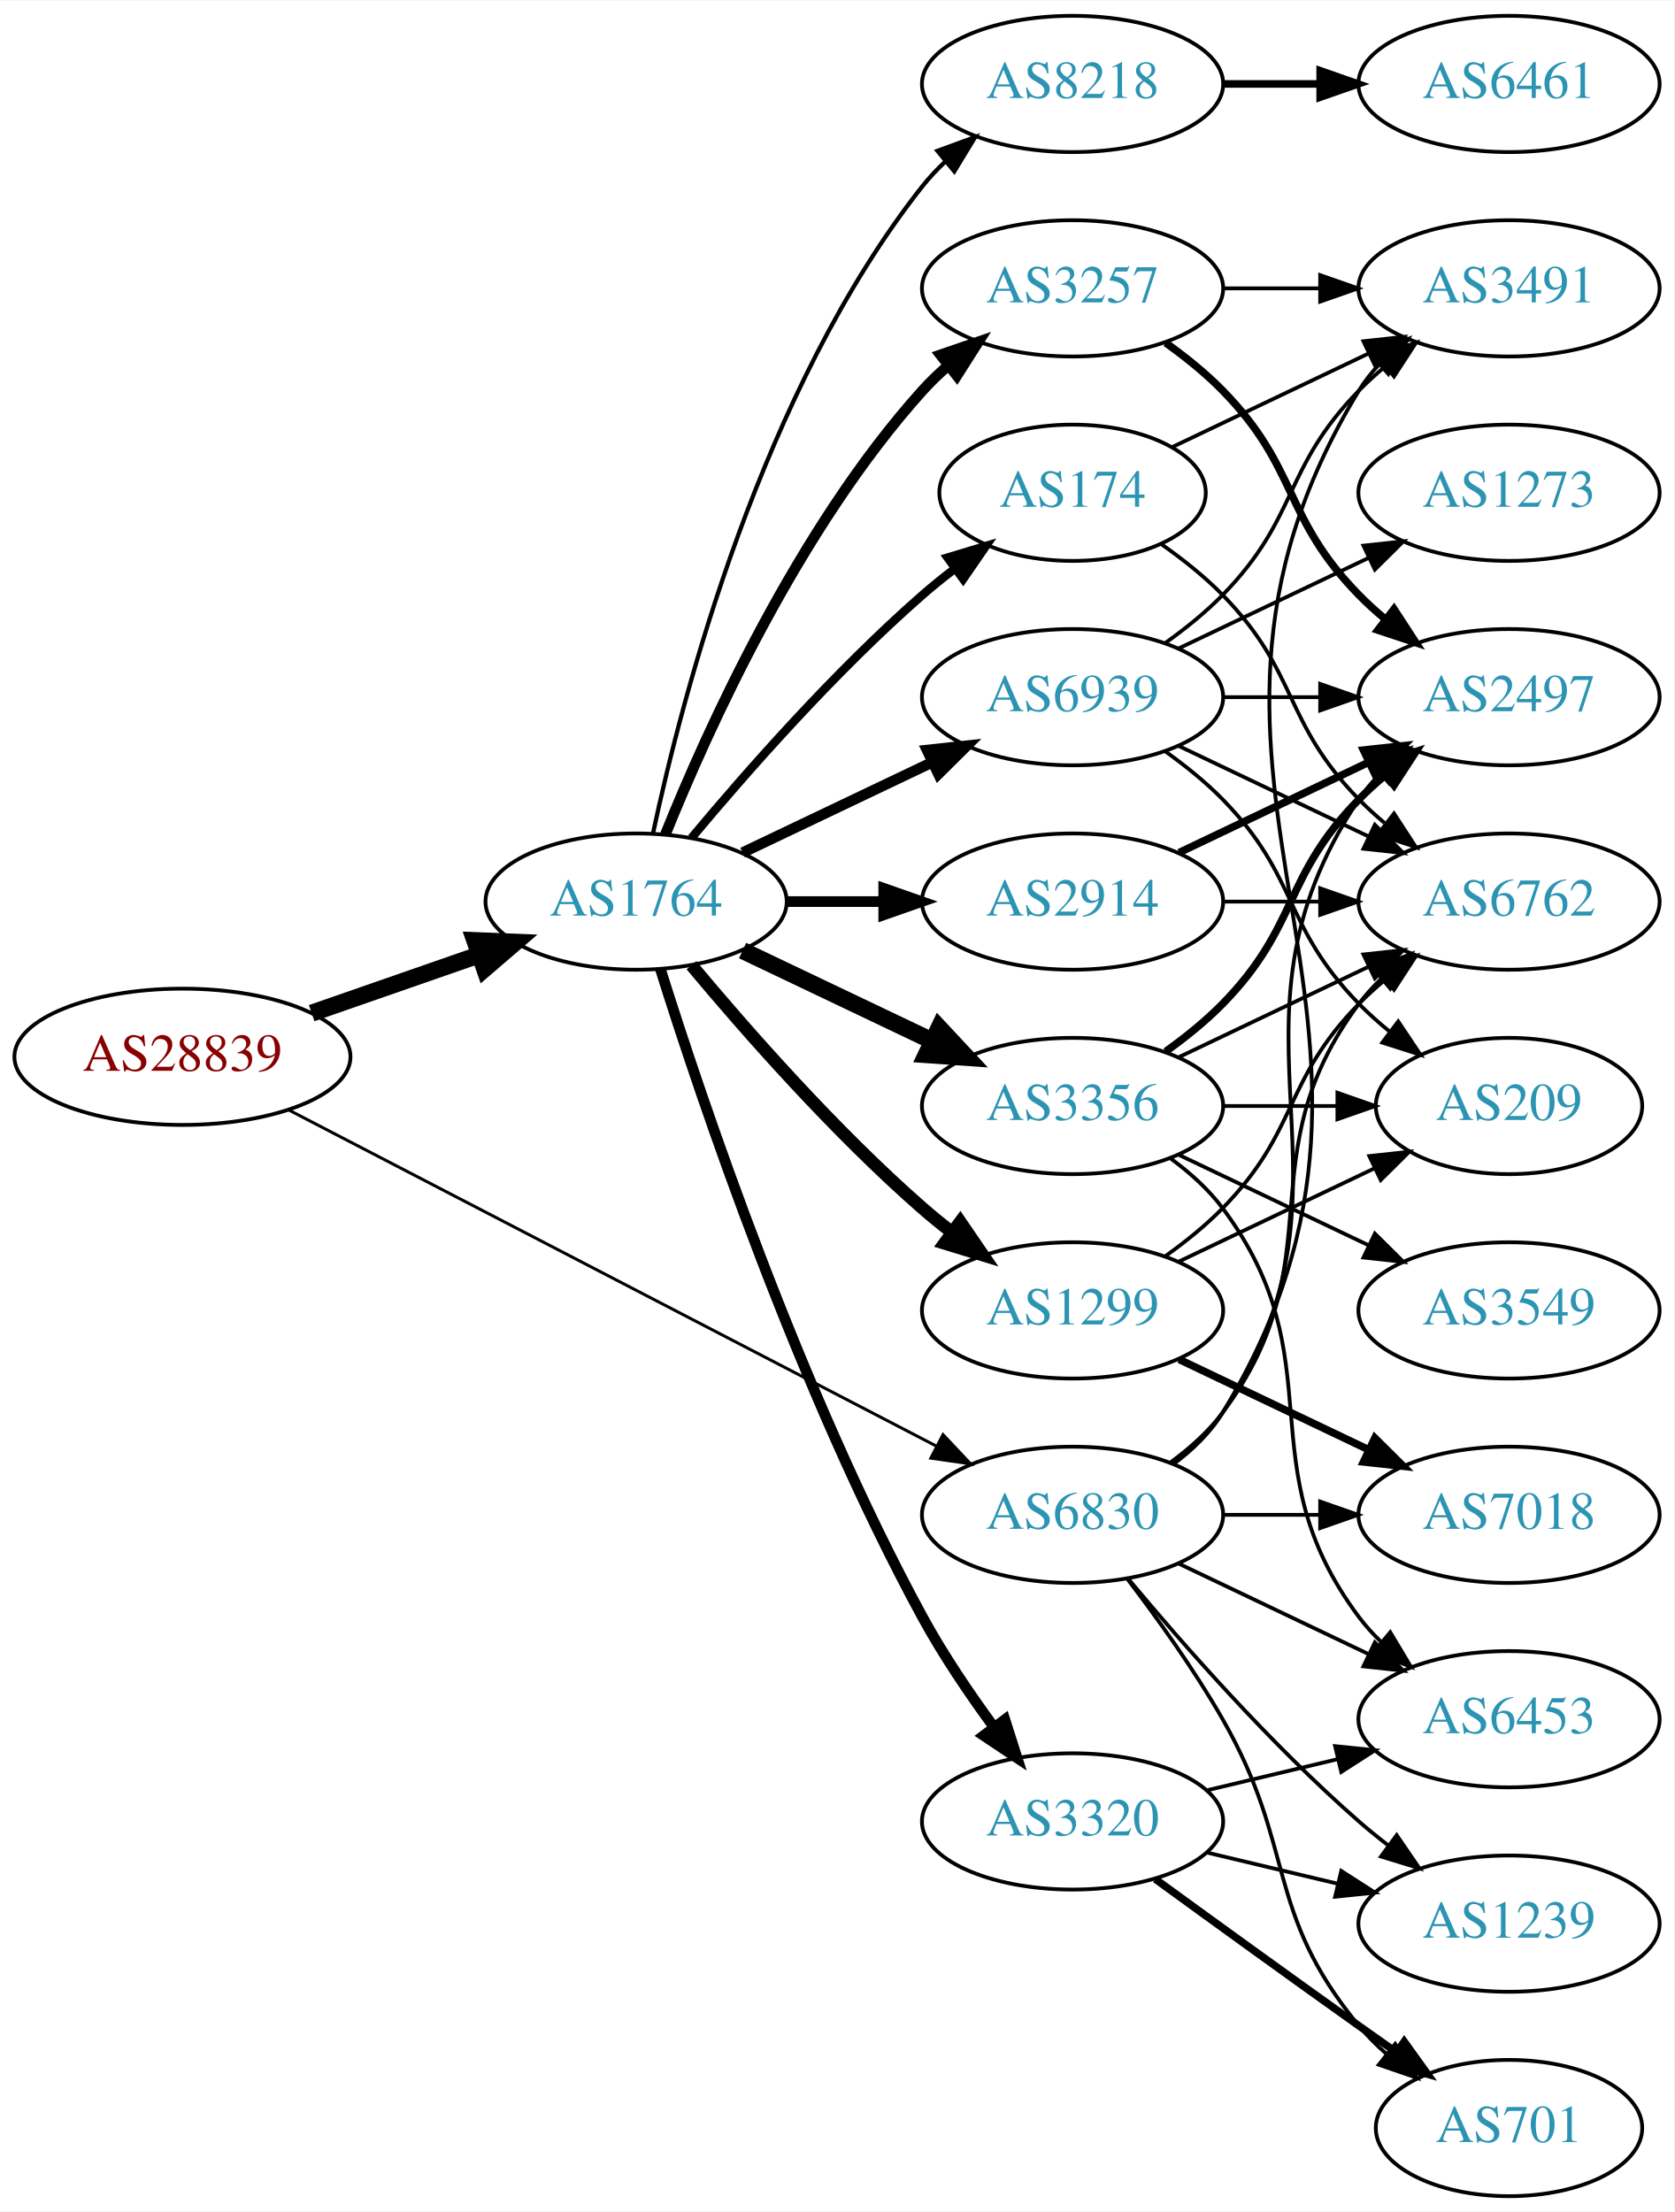
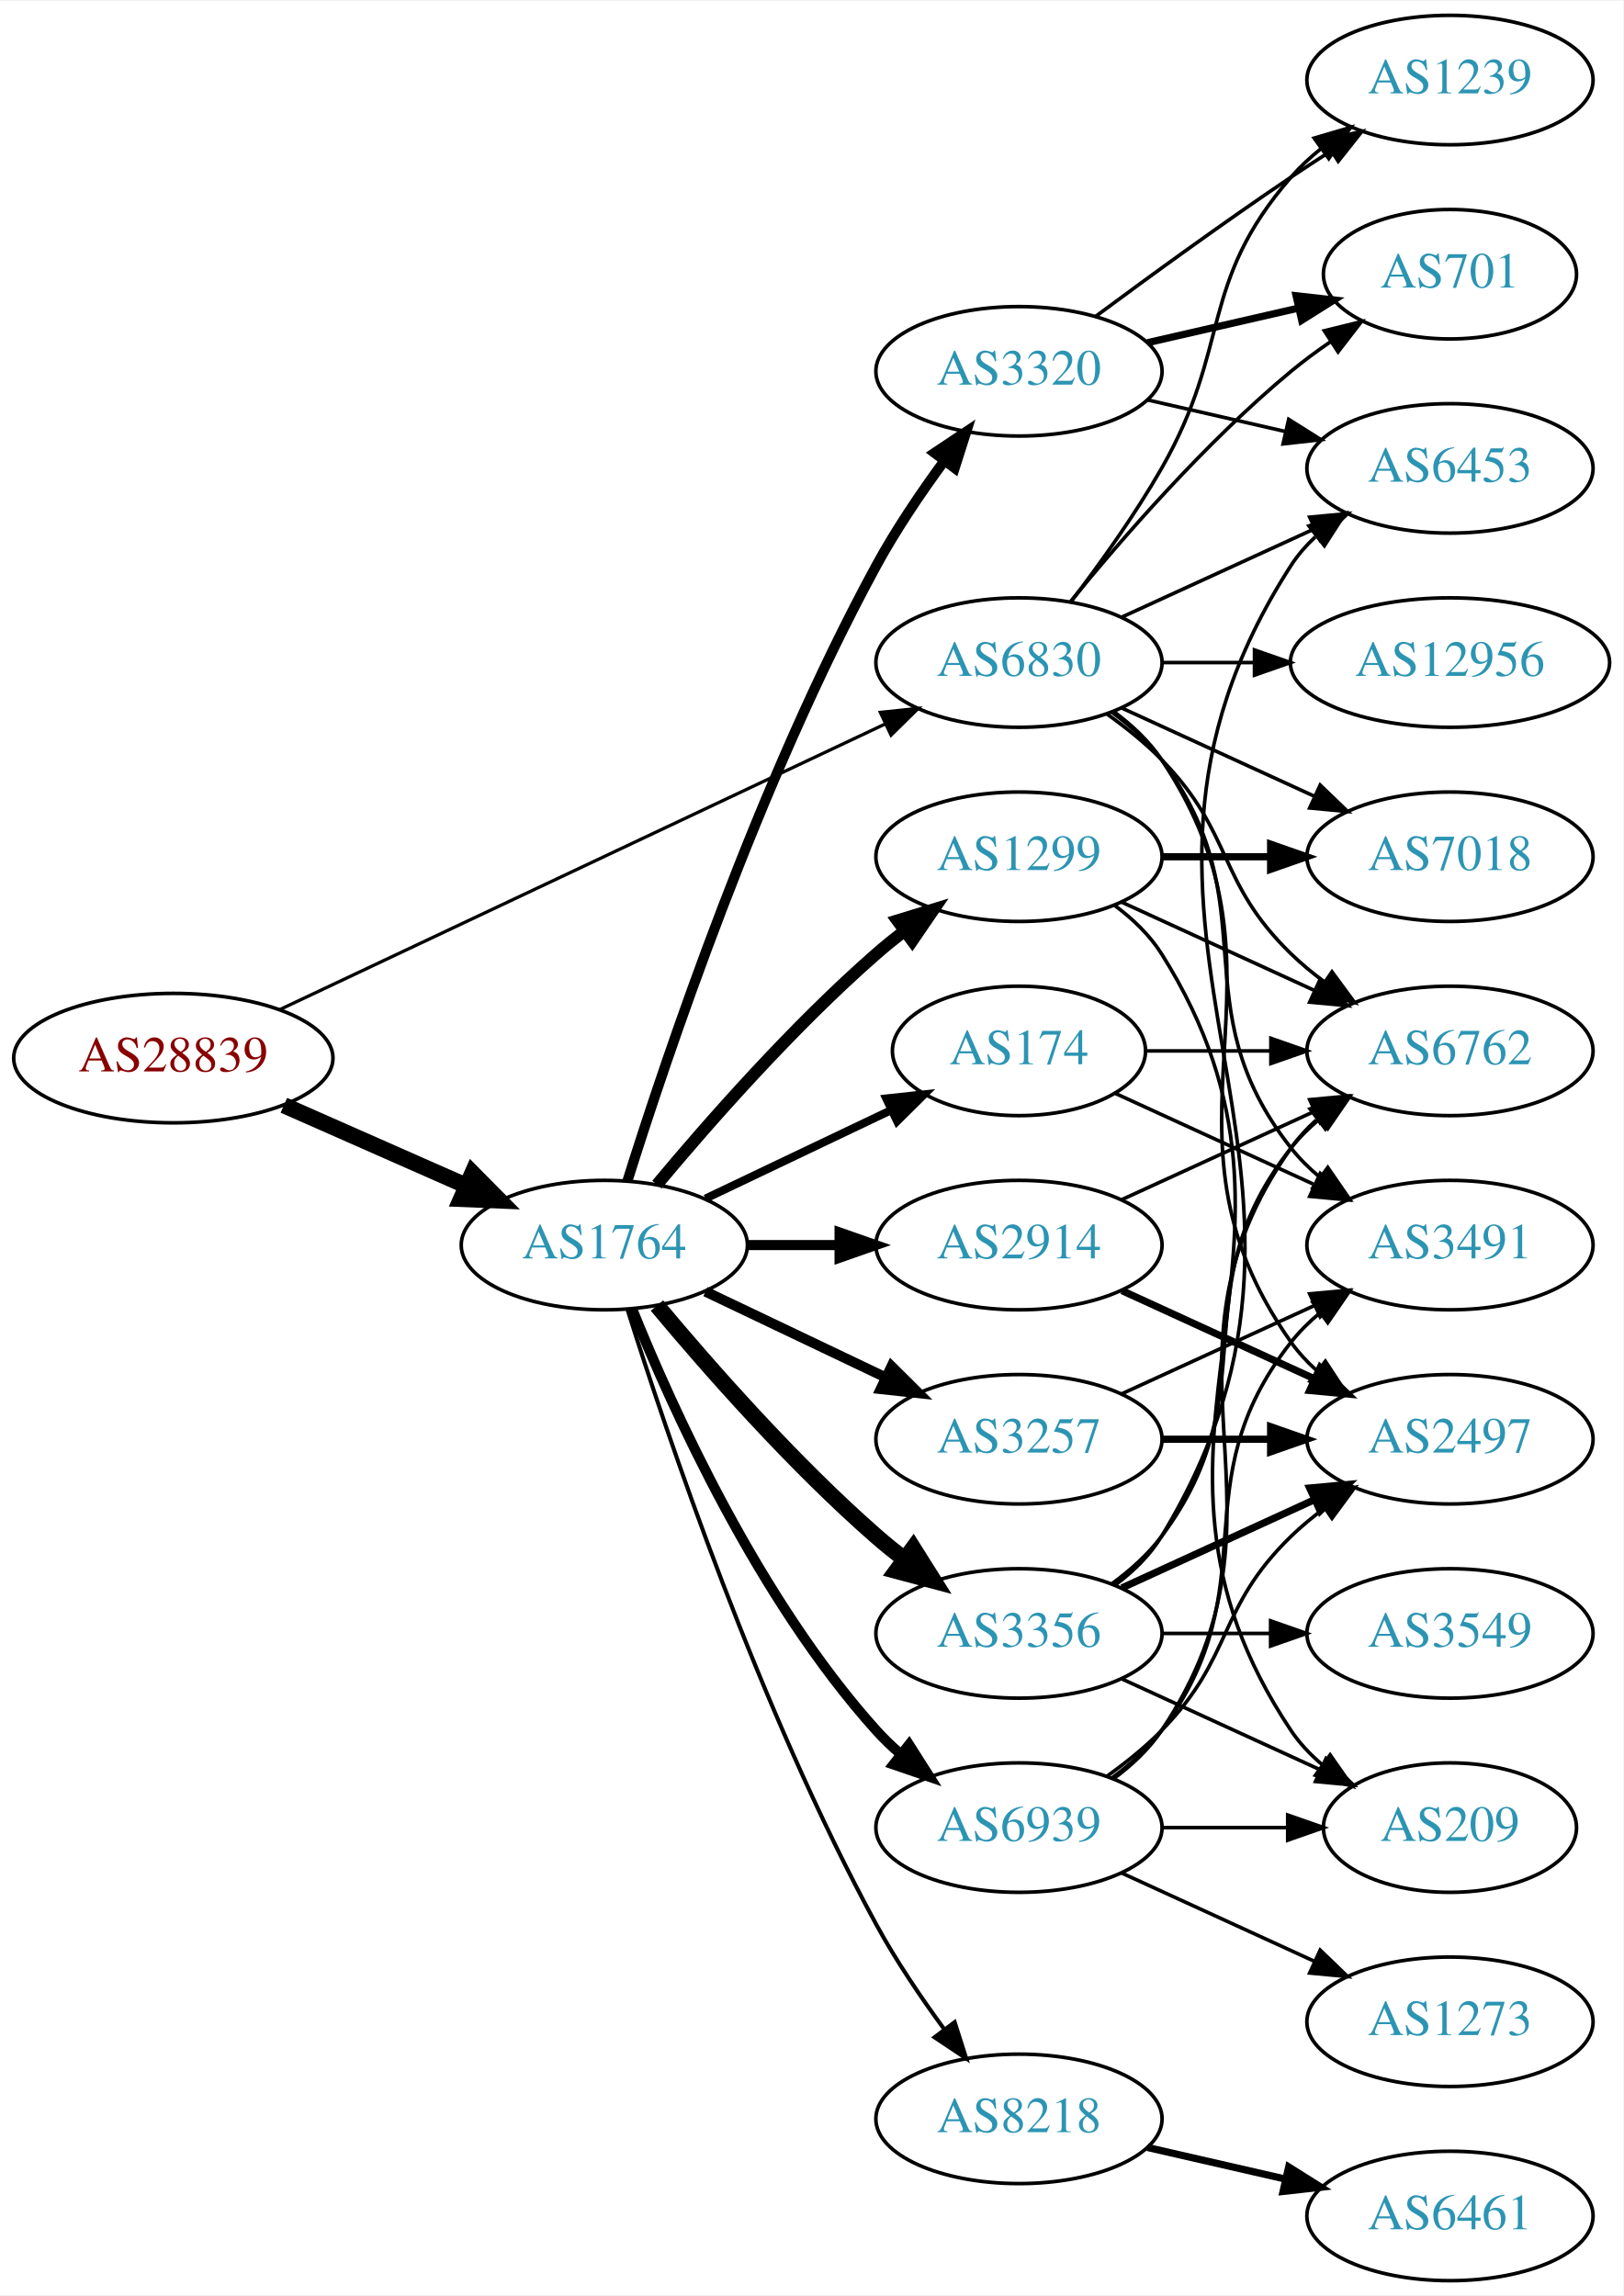
- <svg xmlns="http://www.w3.org/2000/svg" xmlns:xlink="http://www.w3.org/1999/xlink" width="442pt" height="584pt" viewBox="0.00 0.00 442.27 584.00">
-   <g id="graph0" class="graph" transform="scale(1 1) rotate(0) translate(4 580)">
-     <polygon fill="white" stroke="none" points="-4,4 -4,-580 438.271,-580 438.271,4 -4,4" />
+ <svg xmlns="http://www.w3.org/2000/svg" xmlns:xlink="http://www.w3.org/1999/xlink" width="451pt" height="638pt" viewBox="0.00 0.00 451.37 638.00">
+   <g id="graph0" class="graph" transform="scale(1 1) rotate(0) translate(4 634)">
+     <polygon fill="white" stroke="none" points="-4,4 -4,-634 447.37,-634 447.37,4 -4,4" />
    <g id="node1" class="node">
      <g id="a_node1">
        <a xlink:href="/asn/28839" xlink:title="AS28839 ~ ASN-UNOV [AT]">
-           <ellipse fill="#ffffff" stroke="black" cx="44.196" cy="-301" rx="44.393" ry="18" />
-           <text text-anchor="middle" x="44.196" y="-297.3" font-family="Times,serif" font-size="14.00" fill="#880000">AS28839</text>
+           <ellipse fill="#ffffff" stroke="black" cx="44.196" cy="-340" rx="44.393" ry="18" />
+           <text text-anchor="middle" x="44.196" y="-336.3" font-family="Times,serif" font-size="14.00" fill="#880000">AS28839</text>
        </a>
      </g>
    </g>
    <g id="node2" class="node">
      <g id="a_node2">
        <a xlink:href="/asn/1764" xlink:title="AS1764 ~ NEXTLAYER-AS [AT]">
-           <ellipse fill="#ffffff" stroke="black" cx="164.039" cy="-342" rx="39.794" ry="18" />
-           <text text-anchor="middle" x="164.039" y="-338.3" font-family="Times,serif" font-size="14.00" fill="#2c94b3">AS1764</text>
+           <ellipse fill="#ffffff" stroke="black" cx="164.039" cy="-288" rx="39.794" ry="18" />
+           <text text-anchor="middle" x="164.039" y="-284.3" font-family="Times,serif" font-size="14.00" fill="#2c94b3">AS1764</text>
        </a>
      </g>
    </g>
    <g id="edge1" class="edge">
-       <path fill="none" stroke="black" stroke-width="4.5" d="M78.335,-312.53C92.053,-317.302 108.092,-322.883 122.502,-327.896" />
-       <polygon fill="black" stroke="black" stroke-width="4.5" points="121.43,-331.692 132.168,-331.26 124.018,-324.255 121.43,-331.692" />
+       <path fill="none" stroke="black" stroke-width="4.5" d="M74.933,-326.878C90.322,-320.087 109.265,-311.729 125.637,-304.504" />
+       <polygon fill="black" stroke="black" stroke-width="4.5" points="127.375,-308.041 134.934,-300.402 124.196,-300.836 127.375,-308.041" />
    </g>
    <g id="node3" class="node">
      <g id="a_node3">
        <a xlink:href="/asn/6830" xlink:title="AS6830 ~ LGI-UPC [AT]">
-           <ellipse fill="#ffffff" stroke="black" cx="279.332" cy="-180" rx="39.794" ry="18" />
-           <text text-anchor="middle" x="279.332" y="-176.3" font-family="Times,serif" font-size="14.00" fill="#2c94b3">AS6830</text>
+           <ellipse fill="#ffffff" stroke="black" cx="279.332" cy="-450" rx="39.794" ry="18" />
+           <text text-anchor="middle" x="279.332" y="-446.3" font-family="Times,serif" font-size="14.00" fill="#2c94b3">AS6830</text>
        </a>
      </g>
    </g>
    <g id="edge2" class="edge">
-       <path fill="none" stroke="black" stroke-width="0.787" d="M72.396,-286.883C114.76,-264.895 196.483,-222.481 243.234,-198.216" />
-       <polygon fill="black" stroke="black" stroke-width="0.787" points="245.111,-201.185 252.375,-193.472 241.887,-194.972 245.111,-201.185" />
+       <path fill="none" stroke="black" stroke-width="0.9" d="M73.783,-353.488C116.213,-373.508 195.824,-411.07 242.223,-432.963" />
+       <polygon fill="black" stroke="black" stroke-width="0.9" points="240.78,-436.152 251.317,-437.254 243.767,-429.821 240.78,-436.152" />
    </g>
    <g id="node4" class="node">
      <g id="a_node4">
-         <a xlink:href="/asn/3257" xlink:title="AS3257 ~ GTT [DE]">
-           <ellipse fill="#ffffff" stroke="black" cx="279.332" cy="-504" rx="39.794" ry="18" />
-           <text text-anchor="middle" x="279.332" y="-500.3" font-family="Times,serif" font-size="14.00" fill="#2c94b3">AS3257</text>
+         <a xlink:href="/asn/3356" xlink:title="AS3356 ~ Level 3 Parent, LLC [US]">
+           <ellipse fill="#ffffff" stroke="black" cx="279.332" cy="-180" rx="39.794" ry="18" />
+           <text text-anchor="middle" x="279.332" y="-176.3" font-family="Times,serif" font-size="14.00" fill="#2c94b3">AS3356</text>
        </a>
      </g>
    </g>
    <g id="edge3" class="edge">
-       <path fill="none" stroke="black" stroke-width="2.812" d="M171.786,-359.787C182.837,-387.243 206.891,-440.578 239.685,-477 241.688,-479.224 243.906,-481.363 246.239,-483.397" />
-       <polygon fill="black" stroke="black" stroke-width="2.812" points="244.437,-486.433 254.458,-489.873 248.769,-480.935 244.437,-486.433" />
+       <path fill="none" stroke="black" stroke-width="4.5" d="M178.669,-271.183C192.951,-254.071 216.498,-227.255 239.685,-207 242.151,-204.846 244.789,-202.706 247.487,-200.628" />
+       <polygon fill="black" stroke="black" stroke-width="4.5" points="249.919,-203.727 255.641,-194.63 245.252,-197.384 249.919,-203.727" />
    </g>
    <g id="node5" class="node">
      <g id="a_node5">
-         <a xlink:href="/asn/174" xlink:title="AS174 ~ Cogent Communications [US]">
-           <ellipse fill="#ffffff" stroke="black" cx="279.332" cy="-450" rx="35.194" ry="18" />
-           <text text-anchor="middle" x="279.332" y="-446.3" font-family="Times,serif" font-size="14.00" fill="#2c94b3">AS174</text>
+         <a xlink:href="/asn/1299" xlink:title="AS1299 ~ Telia Carrier [EU]">
+           <ellipse fill="#ffffff" stroke="black" cx="279.332" cy="-396" rx="39.794" ry="18" />
+           <text text-anchor="middle" x="279.332" y="-392.3" font-family="Times,serif" font-size="14.00" fill="#2c94b3">AS1299</text>
        </a>
      </g>
    </g>
    <g id="edge4" class="edge">
-       <path fill="none" stroke="black" stroke-width="2.25" d="M178.669,-358.817C192.951,-375.929 216.498,-402.745 239.685,-423 242.355,-425.332 245.228,-427.648 248.158,-429.886" />
-       <polygon fill="black" stroke="black" stroke-width="2.25" points="246.309,-432.87 256.449,-435.939 250.436,-427.216 246.309,-432.87" />
+       <path fill="none" stroke="black" stroke-width="3.375" d="M178.669,-304.817C192.951,-321.929 216.498,-348.745 239.685,-369 242.151,-371.154 244.789,-373.294 247.487,-375.372" />
+       <polygon fill="black" stroke="black" stroke-width="3.375" points="245.512,-378.264 255.641,-381.37 249.66,-372.625 245.512,-378.264" />
    </g>
    <g id="node6" class="node">
      <g id="a_node6">
-         <a xlink:href="/asn/8218" xlink:title="AS8218 ~ legacy Neotelecoms [FR]">
-           <ellipse fill="#ffffff" stroke="black" cx="279.332" cy="-558" rx="39.794" ry="18" />
-           <text text-anchor="middle" x="279.332" y="-554.3" font-family="Times,serif" font-size="14.00" fill="#2c94b3">AS8218</text>
+         <a xlink:href="/asn/2914" xlink:title="AS2914 ~ NTT America, Inc. [US]">
+           <ellipse fill="#ffffff" stroke="black" cx="279.332" cy="-288" rx="39.794" ry="18" />
+           <text text-anchor="middle" x="279.332" y="-284.3" font-family="Times,serif" font-size="14.00" fill="#2c94b3">AS2914</text>
        </a>
      </g>
    </g>
    <g id="edge5" class="edge">
-       <path fill="none" stroke="black" stroke-width="1.125" d="M168.529,-360.16C176.16,-396.03 197.152,-477.155 239.685,-531 241.493,-533.288 243.545,-535.462 245.74,-537.51" />
-       <polygon fill="black" stroke="black" stroke-width="1.125" points="243.651,-540.323 253.6,-543.966 248.094,-534.914 243.651,-540.323" />
+       <path fill="none" stroke="black" stroke-width="2.812" d="M203.711,-288C211.914,-288 220.678,-288 229.21,-288" />
+       <polygon fill="black" stroke="black" stroke-width="2.812" points="229.449,-291.5 239.449,-288 229.449,-284.5 229.449,-291.5" />
    </g>
    <g id="node7" class="node">
      <g id="a_node7">
-         <a xlink:href="/asn/1299" xlink:title="AS1299 ~ Telia Carrier [EU]">
-           <ellipse fill="#ffffff" stroke="black" cx="279.332" cy="-234" rx="39.794" ry="18" />
-           <text text-anchor="middle" x="279.332" y="-230.3" font-family="Times,serif" font-size="14.00" fill="#2c94b3">AS1299</text>
+         <a xlink:href="/asn/3320" xlink:title="AS3320 ~ DTAG [DE]">
+           <ellipse fill="#ffffff" stroke="black" cx="279.332" cy="-531" rx="39.794" ry="18" />
+           <text text-anchor="middle" x="279.332" y="-527.3" font-family="Times,serif" font-size="14.00" fill="#2c94b3">AS3320</text>
        </a>
      </g>
    </g>
    <g id="edge6" class="edge">
-       <path fill="none" stroke="black" stroke-width="3.375" d="M178.669,-325.183C192.951,-308.071 216.498,-281.255 239.685,-261 242.151,-258.846 244.789,-256.706 247.487,-254.628" />
-       <polygon fill="black" stroke="black" stroke-width="3.375" points="249.66,-257.375 255.641,-248.63 245.512,-251.736 249.66,-257.375" />
+       <path fill="none" stroke="black" stroke-width="2.812" d="M170.46,-305.841C181.231,-340.146 207.122,-417.203 239.685,-477 245.117,-486.974 252.091,-497.269 258.617,-506.16" />
+       <polygon fill="black" stroke="black" stroke-width="2.812" points="255.858,-508.316 264.67,-514.198 261.45,-504.105 255.858,-508.316" />
    </g>
    <g id="node8" class="node">
      <g id="a_node8">
-         <a xlink:href="/asn/3320" xlink:title="AS3320 ~ DTAG [DE]">
-           <ellipse fill="#ffffff" stroke="black" cx="279.332" cy="-99" rx="39.794" ry="18" />
-           <text text-anchor="middle" x="279.332" y="-95.3" font-family="Times,serif" font-size="14.00" fill="#2c94b3">AS3320</text>
+         <a xlink:href="/asn/174" xlink:title="AS174 ~ Cogent Communications [US]">
+           <ellipse fill="#ffffff" stroke="black" cx="279.332" cy="-342" rx="35.194" ry="18" />
+           <text text-anchor="middle" x="279.332" y="-338.3" font-family="Times,serif" font-size="14.00" fill="#2c94b3">AS174</text>
        </a>
      </g>
    </g>
    <g id="edge7" class="edge">
-       <path fill="none" stroke="black" stroke-width="2.812" d="M170.46,-324.159C181.231,-289.854 207.122,-212.797 239.685,-153 245.117,-143.026 252.091,-132.731 258.617,-123.84" />
-       <polygon fill="black" stroke="black" stroke-width="2.812" points="261.45,-125.895 264.67,-115.802 255.858,-121.684 261.45,-125.895" />
+       <path fill="none" stroke="black" stroke-width="2.25" d="M192.175,-300.934C207.607,-308.29 227.092,-317.577 243.628,-325.459" />
+       <polygon fill="black" stroke="black" stroke-width="2.25" points="242.436,-328.768 252.969,-329.911 245.448,-322.449 242.436,-328.768" />
    </g>
    <g id="node9" class="node">
      <g id="a_node9">
-         <a xlink:href="/asn/2914" xlink:title="AS2914 ~ NTT America, Inc. [US]">
-           <ellipse fill="#ffffff" stroke="black" cx="279.332" cy="-342" rx="39.794" ry="18" />
-           <text text-anchor="middle" x="279.332" y="-338.3" font-family="Times,serif" font-size="14.00" fill="#2c94b3">AS2914</text>
+         <a xlink:href="/asn/8218" xlink:title="AS8218 ~ legacy Neotelecoms [FR]">
+           <ellipse fill="#ffffff" stroke="black" cx="279.332" cy="-45" rx="39.794" ry="18" />
+           <text text-anchor="middle" x="279.332" y="-41.3" font-family="Times,serif" font-size="14.00" fill="#2c94b3">AS8218</text>
        </a>
      </g>
    </g>
    <g id="edge8" class="edge">
-       <path fill="none" stroke="black" stroke-width="2.812" d="M203.711,-342C211.914,-342 220.678,-342 229.21,-342" />
-       <polygon fill="black" stroke="black" stroke-width="2.812" points="229.449,-345.5 239.449,-342 229.449,-338.5 229.449,-345.5" />
+       <path fill="none" stroke="black" stroke-width="1.125" d="M170.46,-270.159C181.231,-235.854 207.122,-158.797 239.685,-99 245.117,-89.026 252.091,-78.731 258.617,-69.84" />
+       <polygon fill="black" stroke="black" stroke-width="1.125" points="261.45,-71.895 264.67,-61.802 255.858,-67.684 261.45,-71.895" />
    </g>
    <g id="node10" class="node">
      <g id="a_node10">
-         <a xlink:href="/asn/3356" xlink:title="AS3356 ~ Level 3 Parent, LLC [US]">
-           <ellipse fill="#ffffff" stroke="black" cx="279.332" cy="-288" rx="39.794" ry="18" />
-           <text text-anchor="middle" x="279.332" y="-284.3" font-family="Times,serif" font-size="14.00" fill="#2c94b3">AS3356</text>
+         <a xlink:href="/asn/3257" xlink:title="AS3257 ~ GTT [DE]">
+           <ellipse fill="#ffffff" stroke="black" cx="279.332" cy="-234" rx="39.794" ry="18" />
+           <text text-anchor="middle" x="279.332" y="-230.3" font-family="Times,serif" font-size="14.00" fill="#2c94b3">AS3257</text>
        </a>
      </g>
    </g>
    <g id="edge9" class="edge">
-       <path fill="none" stroke="black" stroke-width="4.5" d="M192.175,-329.066C207.169,-321.919 225.99,-312.948 242.213,-305.215" />
-       <polygon fill="black" stroke="black" stroke-width="4.5" points="244.084,-308.686 251.417,-300.829 240.695,-301.577 244.084,-308.686" />
+       <path fill="none" stroke="black" stroke-width="2.812" d="M192.175,-275.066C207.169,-267.919 225.99,-258.948 242.213,-251.215" />
+       <polygon fill="black" stroke="black" stroke-width="2.812" points="243.895,-254.291 251.417,-246.829 240.884,-247.972 243.895,-254.291" />
    </g>
    <g id="node11" class="node">
      <g id="a_node11">
        <a xlink:href="/asn/6939" xlink:title="AS6939 ~ Hurricane Electric LLC [US]">
-           <ellipse fill="#ffffff" stroke="black" cx="279.332" cy="-396" rx="39.794" ry="18" />
-           <text text-anchor="middle" x="279.332" y="-392.3" font-family="Times,serif" font-size="14.00" fill="#2c94b3">AS6939</text>
+           <ellipse fill="#ffffff" stroke="black" cx="279.332" cy="-126" rx="39.794" ry="18" />
+           <text text-anchor="middle" x="279.332" y="-122.3" font-family="Times,serif" font-size="14.00" fill="#2c94b3">AS6939</text>
        </a>
      </g>
    </g>
    <g id="edge10" class="edge">
-       <path fill="none" stroke="black" stroke-width="2.812" d="M192.175,-354.934C207.169,-362.081 225.99,-371.052 242.213,-378.785" />
-       <polygon fill="black" stroke="black" stroke-width="2.812" points="240.884,-382.028 251.417,-383.171 243.895,-375.709 240.884,-382.028" />
+       <path fill="none" stroke="black" stroke-width="2.812" d="M171.786,-270.213C182.837,-242.757 206.891,-189.422 239.685,-153 241.688,-150.776 243.906,-148.637 246.239,-146.603" />
+       <polygon fill="black" stroke="black" stroke-width="2.812" points="248.769,-149.065 254.458,-140.127 244.437,-143.567 248.769,-149.065" />
+     </g>
+     <g id="node12" class="node">
+       <g id="a_node12">
+         <a xlink:href="/asn/6762" xlink:title="AS6762 ~ TELECOM ITALIA SPARKLE S.p.A. [IT]">
+           <ellipse fill="#ffffff" stroke="black" cx="399.174" cy="-342" rx="39.794" ry="18" />
+           <text text-anchor="middle" x="399.174" y="-338.3" font-family="Times,serif" font-size="14.00" fill="#2c94b3">AS6762</text>
+         </a>
+       </g>
+     </g>
+     <g id="edge35" class="edge">
+       <path fill="none" stroke="black" d="M303.926,-435.611C309.182,-431.852 314.513,-427.563 318.978,-423 339.151,-402.383 334.285,-389.094 354.978,-369 357.823,-366.237 360.997,-363.614 364.297,-361.166" />
+       <polygon fill="black" stroke="black" points="366.363,-363.994 372.645,-355.462 362.414,-358.214 366.363,-363.994" />
    </g>
    <g id="node13" class="node">
      <g id="a_node13">
-         <a xlink:href="/asn/7018" xlink:title="AS7018 ~ AT&amp;T Services, Inc. [US]">
-           <ellipse fill="#ffffff" stroke="black" cx="394.625" cy="-180" rx="39.794" ry="18" />
-           <text text-anchor="middle" x="394.625" y="-176.3" font-family="Times,serif" font-size="14.00" fill="#2c94b3">AS7018</text>
-         </a>
-       </g>
-     </g>
-     <g id="edge29" class="edge">
-       <path fill="none" stroke="black" d="M319.004,-180C327.207,-180 335.971,-180 344.503,-180" />
-       <polygon fill="black" stroke="black" points="344.742,-183.5 354.742,-180 344.742,-176.5 344.742,-183.5" />
+         <a xlink:href="/asn/2497" xlink:title="AS2497 ~ Internet Initiative Japan Inc. [JP]">
+           <ellipse fill="#ffffff" stroke="black" cx="399.174" cy="-234" rx="39.794" ry="18" />
+           <text text-anchor="middle" x="399.174" y="-230.3" font-family="Times,serif" font-size="14.00" fill="#2c94b3">AS2497</text>
+         </a>
+       </g>
+     </g>
+     <g id="edge36" class="edge">
+       <path fill="none" stroke="black" d="M305.651,-436.393C310.707,-432.649 315.518,-428.169 318.978,-423 360.003,-361.706 312.399,-321.225 354.978,-261 356.969,-258.184 359.356,-255.599 361.972,-253.24" />
+       <polygon fill="black" stroke="black" points="364.525,-255.694 370.34,-246.838 360.271,-250.135 364.525,-255.694" />
    </g>
    <g id="node14" class="node">
      <g id="a_node14">
-         <a xlink:href="/asn/6762" xlink:title="AS6762 ~ TELECOM ITALIA SPARKLE S.p.A. [IT]">
-           <ellipse fill="#ffffff" stroke="black" cx="394.625" cy="-342" rx="39.794" ry="18" />
-           <text text-anchor="middle" x="394.625" y="-338.3" font-family="Times,serif" font-size="14.00" fill="#2c94b3">AS6762</text>
-         </a>
-       </g>
-     </g>
-     <g id="edge32" class="edge">
-       <path fill="none" stroke="black" d="M305.262,-193.882C310.338,-197.611 315.256,-202.016 318.978,-207 349.249,-247.542 324.707,-274.458 354.978,-315 356.723,-317.336 358.73,-319.545 360.893,-321.617" />
-       <polygon fill="black" stroke="black" points="358.771,-324.405 368.694,-328.118 363.253,-319.027 358.771,-324.405" />
+         <a xlink:href="/asn/3491" xlink:title="AS3491 ~ PCCW Global, Inc. [US]">
+           <ellipse fill="#ffffff" stroke="black" cx="399.174" cy="-288" rx="39.794" ry="18" />
+           <text text-anchor="middle" x="399.174" y="-284.3" font-family="Times,serif" font-size="14.00" fill="#2c94b3">AS3491</text>
+         </a>
+       </g>
+     </g>
+     <g id="edge30" class="edge">
+       <path fill="none" stroke="black" d="M305.262,-436.118C310.338,-432.389 315.256,-427.984 318.978,-423 349.249,-382.458 323.679,-354.754 354.978,-315 357.303,-312.047 360.047,-309.33 363.006,-306.853" />
+       <polygon fill="black" stroke="black" points="365.199,-309.585 371.203,-300.855 361.065,-303.936 365.199,-309.585" />
    </g>
    <g id="node16" class="node">
      <g id="a_node16">
+         <a xlink:href="/asn/6453" xlink:title="AS6453 ~ TATA COMMUNICATIONS (AMERICA) INC [US]">
+           <ellipse fill="#ffffff" stroke="black" cx="399.174" cy="-504" rx="39.794" ry="18" />
+           <text text-anchor="middle" x="399.174" y="-500.3" font-family="Times,serif" font-size="14.00" fill="#2c94b3">AS6453</text>
+         </a>
+       </g>
+     </g>
+     <g id="edge33" class="edge">
+       <path fill="none" stroke="black" d="M307.96,-462.661C323.917,-469.973 344.188,-479.261 361.471,-487.181" />
+       <polygon fill="black" stroke="black" points="360.169,-490.435 370.718,-491.419 363.085,-484.071 360.169,-490.435" />
+     </g>
+     <g id="node19" class="node">
+       <g id="a_node19">
+         <a xlink:href="/asn/701" xlink:title="AS701 ~ UUNET [US]">
+           <ellipse fill="#ffffff" stroke="black" cx="399.174" cy="-558" rx="35.194" ry="18" />
+           <text text-anchor="middle" x="399.174" y="-554.3" font-family="Times,serif" font-size="14.00" fill="#2c94b3">AS701</text>
+         </a>
+       </g>
+     </g>
+     <g id="edge34" class="edge">
+       <path fill="none" stroke="black" d="M293.751,-467.065C307.865,-484.375 331.28,-511.345 354.978,-531 358.441,-533.872 362.234,-536.669 366.088,-539.308" />
+       <polygon fill="black" stroke="black" points="364.231,-542.275 374.521,-544.797 368.05,-536.408 364.231,-542.275" />
+     </g>
+     <g id="node20" class="node">
+       <g id="a_node20">
        <a xlink:href="/asn/1239" xlink:title="AS1239 ~ Sprint [US]">
-           <ellipse fill="#ffffff" stroke="black" cx="394.625" cy="-72" rx="39.794" ry="18" />
-           <text text-anchor="middle" x="394.625" y="-68.3" font-family="Times,serif" font-size="14.00" fill="#2c94b3">AS1239</text>
-         </a>
-       </g>
-     </g>
-     <g id="edge34" class="edge">
-       <path fill="none" stroke="black" d="M293.962,-163.183C308.244,-146.071 331.791,-119.255 354.978,-99 357.444,-96.846 360.082,-94.706 362.78,-92.628" />
-       <polygon fill="black" stroke="black" points="364.953,-95.375 370.934,-86.63 360.805,-89.736 364.953,-95.375" />
+           <ellipse fill="#ffffff" stroke="black" cx="399.174" cy="-612" rx="39.794" ry="18" />
+           <text text-anchor="middle" x="399.174" y="-608.3" font-family="Times,serif" font-size="14.00" fill="#2c94b3">AS1239</text>
+         </a>
+       </g>
+     </g>
+     <g id="edge29" class="edge">
+       <path fill="none" stroke="black" d="M293.793,-466.913C301.686,-477.27 311.535,-490.992 318.978,-504 338.543,-538.194 329.144,-555.258 354.978,-585 357.443,-587.838 360.28,-590.477 363.297,-592.906" />
+       <polygon fill="black" stroke="black" points="361.408,-595.858 371.575,-598.836 365.484,-590.167 361.408,-595.858" />
+     </g>
+     <g id="node21" class="node">
+       <g id="a_node21">
+         <a xlink:href="/asn/7018" xlink:title="AS7018 ~ AT&amp;T Services, Inc. [US]">
+           <ellipse fill="#ffffff" stroke="black" cx="399.174" cy="-396" rx="39.794" ry="18" />
+           <text text-anchor="middle" x="399.174" y="-392.3" font-family="Times,serif" font-size="14.00" fill="#2c94b3">AS7018</text>
+         </a>
+       </g>
+     </g>
+     <g id="edge31" class="edge">
+       <path fill="none" stroke="black" d="M307.96,-437.339C323.917,-430.027 344.188,-420.739 361.471,-412.819" />
+       <polygon fill="black" stroke="black" points="363.085,-415.929 370.718,-408.581 360.169,-409.565 363.085,-415.929" />
+     </g>
+     <g id="node22" class="node">
+       <g id="a_node22">
+         <a xlink:href="/asn/12956" xlink:title="AS12956 ~ TELXIUS [ES]">
+           <ellipse fill="#ffffff" stroke="black" cx="399.174" cy="-450" rx="44.393" ry="18" />
+           <text text-anchor="middle" x="399.174" y="-446.3" font-family="Times,serif" font-size="14.00" fill="#2c94b3">AS12956</text>
+         </a>
+       </g>
+     </g>
+     <g id="edge32" class="edge">
+       <path fill="none" stroke="black" d="M319.244,-450C327.347,-450 336.022,-450 344.548,-450" />
+       <polygon fill="black" stroke="black" points="344.826,-453.5 354.826,-450 344.826,-446.5 344.826,-453.5" />
+     </g>
+     <g id="edge15" class="edge">
+       <path fill="none" stroke="black" d="M305.262,-193.882C310.338,-197.611 315.256,-202.016 318.978,-207 349.249,-247.542 323.679,-275.246 354.978,-315 357.303,-317.953 360.047,-320.67 363.006,-323.147" />
+       <polygon fill="black" stroke="black" points="361.065,-326.064 371.203,-329.145 365.199,-320.415 361.065,-326.064" />
+     </g>
+     <g id="edge18" class="edge">
+       <path fill="none" stroke="black" stroke-width="2" d="M307.96,-192.661C323.917,-199.973 344.188,-209.261 361.471,-217.181" />
+       <polygon fill="black" stroke="black" stroke-width="2" points="360.169,-220.435 370.718,-221.419 363.085,-214.071 360.169,-220.435" />
+     </g>
+     <g id="node15" class="node">
+       <g id="a_node15">
+         <a xlink:href="/asn/3549" xlink:title="AS3549 ~ Level 3 Parent, LLC [US]">
+           <ellipse fill="#ffffff" stroke="black" cx="399.174" cy="-180" rx="39.794" ry="18" />
+           <text text-anchor="middle" x="399.174" y="-176.3" font-family="Times,serif" font-size="14.00" fill="#2c94b3">AS3549</text>
+         </a>
+       </g>
+     </g>
+     <g id="edge16" class="edge">
+       <path fill="none" stroke="black" d="M319.244,-180C328.798,-180 339.147,-180 349.11,-180" />
+       <polygon fill="black" stroke="black" points="349.302,-183.5 359.302,-180 349.302,-176.5 349.302,-183.5" />
+     </g>
+     <g id="edge17" class="edge">
+       <path fill="none" stroke="black" d="M305.985,-193.393C311.024,-197.148 315.744,-201.686 318.978,-207 381.922,-310.412 289.409,-375.232 354.978,-477 356.846,-479.899 359.148,-482.542 361.707,-484.939" />
+       <polygon fill="black" stroke="black" points="359.948,-488.006 369.983,-491.403 364.256,-482.489 359.948,-488.006" />
    </g>
    <g id="node17" class="node">
      <g id="a_node17">
-         <a xlink:href="/asn/701" xlink:title="AS701 ~ UUNET [US]">
-           <ellipse fill="#ffffff" stroke="black" cx="394.625" cy="-18" rx="35.194" ry="18" />
-           <text text-anchor="middle" x="394.625" y="-14.3" font-family="Times,serif" font-size="14.00" fill="#2c94b3">AS701</text>
-         </a>
-       </g>
-     </g>
-     <g id="edge31" class="edge">
-       <path fill="none" stroke="black" d="M293.793,-163.087C301.686,-152.73 311.535,-139.008 318.978,-126 338.543,-91.806 329.913,-75.394 354.978,-45 357.113,-42.411 359.556,-39.959 362.152,-37.666" />
-       <polygon fill="black" stroke="black" points="364.56,-40.224 370.251,-31.288 360.229,-34.725 364.56,-40.224" />
+         <a xlink:href="/asn/209" xlink:title="AS209 ~ CenturyLink Communications, LLC [US]">
+           <ellipse fill="#ffffff" stroke="black" cx="399.174" cy="-126" rx="35.194" ry="18" />
+           <text text-anchor="middle" x="399.174" y="-122.3" font-family="Times,serif" font-size="14.00" fill="#2c94b3">AS209</text>
+         </a>
+       </g>
+     </g>
+     <g id="edge19" class="edge">
+       <path fill="none" stroke="black" d="M307.96,-167.339C324.377,-159.817 345.358,-150.202 362.955,-142.139" />
+       <polygon fill="black" stroke="black" points="364.7,-145.189 372.332,-137.842 361.783,-138.826 364.7,-145.189" />
+     </g>
+     <g id="edge27" class="edge">
+       <path fill="none" stroke="black" d="M307.96,-383.339C323.917,-376.027 344.188,-366.739 361.471,-358.819" />
+       <polygon fill="black" stroke="black" points="363.085,-361.929 370.718,-354.581 360.169,-355.565 363.085,-361.929" />
+     </g>
+     <g id="edge28" class="edge">
+       <path fill="none" stroke="black" d="M305.858,-382.528C310.903,-378.777 315.658,-374.26 318.978,-369 370.928,-286.7 300.94,-233.944 354.978,-153 357.354,-149.442 360.374,-146.264 363.71,-143.451" />
+       <polygon fill="black" stroke="black" points="365.848,-146.224 371.914,-137.538 361.755,-140.545 365.848,-146.224" />
+     </g>
+     <g id="edge26" class="edge">
+       <path fill="none" stroke="black" stroke-width="2" d="M319.244,-396C328.798,-396 339.147,-396 349.11,-396" />
+       <polygon fill="black" stroke="black" stroke-width="2" points="349.302,-399.5 359.302,-396 349.302,-392.5 349.302,-399.5" />
+     </g>
+     <g id="edge11" class="edge">
+       <path fill="none" stroke="black" d="M307.96,-300.661C323.917,-307.973 344.188,-317.261 361.471,-325.181" />
+       <polygon fill="black" stroke="black" points="360.169,-328.435 370.718,-329.419 363.085,-322.071 360.169,-328.435" />
+     </g>
+     <g id="edge12" class="edge">
+       <path fill="none" stroke="black" stroke-width="2" d="M307.96,-275.339C323.917,-268.027 344.188,-258.739 361.471,-250.819" />
+       <polygon fill="black" stroke="black" stroke-width="2" points="363.085,-253.929 370.718,-246.581 360.169,-247.565 363.085,-253.929" />
+     </g>
+     <g id="edge23" class="edge">
+       <path fill="none" stroke="black" d="M315.051,-523.045C327.051,-520.296 340.672,-517.175 353.364,-514.267" />
+       <polygon fill="black" stroke="black" points="354.33,-517.636 363.296,-511.991 352.767,-510.813 354.33,-517.636" />
+     </g>
+     <g id="edge21" class="edge">
+       <path fill="none" stroke="black" stroke-width="2" d="M315.051,-538.955C328.143,-541.955 343.166,-545.396 356.806,-548.522" />
+       <polygon fill="black" stroke="black" stroke-width="2" points="356.384,-552.016 366.914,-550.838 357.948,-545.193 356.384,-552.016" />
+     </g>
+     <g id="edge22" class="edge">
+       <path fill="none" stroke="black" d="M300.662,-546.277C315.524,-557.304 336.269,-572.407 354.978,-585 358.527,-587.389 362.277,-589.839 366.026,-592.242" />
+       <polygon fill="black" stroke="black" points="364.352,-595.325 374.674,-597.712 368.094,-589.409 364.352,-595.325" />
+     </g>
+     <g id="edge14" class="edge">
+       <path fill="none" stroke="black" d="M314.733,-342C325.557,-342 337.725,-342 349.352,-342" />
+       <polygon fill="black" stroke="black" points="349.383,-345.5 359.383,-342 349.383,-338.5 349.383,-345.5" />
+     </g>
+     <g id="edge13" class="edge">
+       <path fill="none" stroke="black" d="M306.193,-330.149C322.313,-322.762 343.316,-313.138 361.181,-304.952" />
+       <polygon fill="black" stroke="black" points="363.099,-307.923 370.732,-300.575 360.183,-301.559 363.099,-307.923" />
    </g>
    <g id="node18" class="node">
      <g id="a_node18">
-         <a xlink:href="/asn/6453" xlink:title="AS6453 ~ TATA COMMUNICATIONS (AMERICA) INC [US]">
-           <ellipse fill="#ffffff" stroke="black" cx="394.625" cy="-126" rx="39.794" ry="18" />
-           <text text-anchor="middle" x="394.625" y="-122.3" font-family="Times,serif" font-size="14.00" fill="#2c94b3">AS6453</text>
-         </a>
-       </g>
-     </g>
-     <g id="edge33" class="edge">
-       <path fill="none" stroke="black" d="M307.468,-167.066C322.462,-159.919 341.283,-150.948 357.506,-143.215" />
-       <polygon fill="black" stroke="black" points="359.188,-146.291 366.71,-138.829 356.177,-139.972 359.188,-146.291" />
-     </g>
-     <g id="node20" class="node">
-       <g id="a_node20">
-         <a xlink:href="/asn/2497" xlink:title="AS2497 ~ Internet Initiative Japan Inc. [JP]">
-           <ellipse fill="#ffffff" stroke="black" cx="394.625" cy="-396" rx="39.794" ry="18" />
-           <text text-anchor="middle" x="394.625" y="-392.3" font-family="Times,serif" font-size="14.00" fill="#2c94b3">AS2497</text>
-         </a>
-       </g>
-     </g>
-     <g id="edge30" class="edge">
-       <path fill="none" stroke="black" d="M305.651,-193.607C310.707,-197.351 315.518,-201.831 318.978,-207 360.003,-268.294 313.954,-307.706 354.978,-369 356.6,-371.423 358.519,-373.695 360.621,-375.81" />
-       <polygon fill="black" stroke="black" points="358.434,-378.546 368.306,-382.393 362.988,-373.229 358.434,-378.546" />
-     </g>
-     <g id="node21" class="node">
-       <g id="a_node21">
-         <a xlink:href="/asn/3491" xlink:title="AS3491 ~ PCCW Global, Inc. [US]">
-           <ellipse fill="#ffffff" stroke="black" cx="394.625" cy="-504" rx="39.794" ry="18" />
-           <text text-anchor="middle" x="394.625" y="-500.3" font-family="Times,serif" font-size="14.00" fill="#2c94b3">AS3491</text>
-         </a>
-       </g>
-     </g>
-     <g id="edge35" class="edge">
-       <path fill="none" stroke="black" d="M305.985,-193.393C311.024,-197.148 315.744,-201.686 318.978,-207 381.922,-310.412 292.034,-373.588 354.978,-477 356.494,-479.491 358.337,-481.811 360.385,-483.96" />
-       <polygon fill="black" stroke="black" points="358.143,-486.649 367.971,-490.607 362.756,-481.384 358.143,-486.649" />
+         <a xlink:href="/asn/6461" xlink:title="AS6461 ~ Zayo Bandwidth [US]">
+           <ellipse fill="#ffffff" stroke="black" cx="399.174" cy="-18" rx="39.794" ry="18" />
+           <text text-anchor="middle" x="399.174" y="-14.3" font-family="Times,serif" font-size="14.00" fill="#2c94b3">AS6461</text>
+         </a>
+       </g>
+     </g>
+     <g id="edge20" class="edge">
+       <path fill="none" stroke="black" stroke-width="2" d="M315.051,-37.045C327.051,-34.296 340.672,-31.175 353.364,-28.267" />
+       <polygon fill="black" stroke="black" stroke-width="2" points="354.33,-31.636 363.296,-25.991 352.767,-24.813 354.33,-31.636" />
+     </g>
+     <g id="edge25" class="edge">
+       <path fill="none" stroke="black" stroke-width="2" d="M319.244,-234C328.798,-234 339.147,-234 349.11,-234" />
+       <polygon fill="black" stroke="black" stroke-width="2" points="349.302,-237.5 359.302,-234 349.302,-230.5 349.302,-237.5" />
    </g>
    <g id="edge24" class="edge">
-       <path fill="none" stroke="black" stroke-width="2" d="M303.926,-489.611C309.182,-485.852 314.513,-481.563 318.978,-477 339.151,-456.383 334.806,-443.617 354.978,-423 357.071,-420.861 359.354,-418.782 361.731,-416.79" />
-       <polygon fill="black" stroke="black" stroke-width="2" points="364.249,-419.268 370.031,-410.389 359.974,-413.725 364.249,-419.268" />
-     </g>
-     <g id="edge23" class="edge">
-       <path fill="none" stroke="black" d="M319.004,-504C327.207,-504 335.971,-504 344.503,-504" />
-       <polygon fill="black" stroke="black" points="344.742,-507.5 354.742,-504 344.742,-500.5 344.742,-507.5" />
-     </g>
-     <g id="edge28" class="edge">
-       <path fill="none" stroke="black" d="M302.714,-436.468C308.356,-432.51 314.17,-427.914 318.978,-423 339.151,-402.383 334.806,-389.617 354.978,-369 357.071,-366.861 359.354,-364.782 361.731,-362.79" />
-       <polygon fill="black" stroke="black" points="364.249,-365.268 370.031,-356.389 359.974,-359.725 364.249,-365.268" />
-     </g>
-     <g id="edge27" class="edge">
-       <path fill="none" stroke="black" d="M305.757,-462.119C321.059,-469.413 340.783,-478.814 357.665,-486.86" />
-       <polygon fill="black" stroke="black" points="356.172,-490.026 366.705,-491.169 359.184,-483.707 356.172,-490.026" />
-     </g>
-     <g id="node12" class="node">
-       <g id="a_node12">
-         <a xlink:href="/asn/6461" xlink:title="AS6461 ~ Zayo Bandwidth [US]">
-           <ellipse fill="#ffffff" stroke="black" cx="394.625" cy="-558" rx="39.794" ry="18" />
-           <text text-anchor="middle" x="394.625" y="-554.3" font-family="Times,serif" font-size="14.00" fill="#2c94b3">AS6461</text>
-         </a>
-       </g>
-     </g>
-     <g id="edge11" class="edge">
-       <path fill="none" stroke="black" stroke-width="2" d="M319.004,-558C327.207,-558 335.971,-558 344.503,-558" />
-       <polygon fill="black" stroke="black" stroke-width="2" points="344.742,-561.5 354.742,-558 344.742,-554.5 344.742,-561.5" />
-     </g>
-     <g id="edge12" class="edge">
-       <path fill="none" stroke="black" stroke-width="2" d="M307.468,-221.066C322.462,-213.919 341.283,-204.948 357.506,-197.215" />
-       <polygon fill="black" stroke="black" stroke-width="2" points="359.188,-200.291 366.71,-192.829 356.177,-193.972 359.188,-200.291" />
-     </g>
-     <g id="edge13" class="edge">
-       <path fill="none" stroke="black" d="M303.926,-248.389C309.182,-252.148 314.513,-256.437 318.978,-261 339.151,-281.617 334.806,-294.383 354.978,-315 357.071,-317.139 359.354,-319.218 361.731,-321.21" />
-       <polygon fill="black" stroke="black" points="359.974,-324.275 370.031,-327.611 364.249,-318.732 359.974,-324.275" />
-     </g>
-     <g id="node15" class="node">
-       <g id="a_node15">
-         <a xlink:href="/asn/209" xlink:title="AS209 ~ CenturyLink Communications, LLC [US]">
-           <ellipse fill="#ffffff" stroke="black" cx="394.625" cy="-288" rx="35.194" ry="18" />
-           <text text-anchor="middle" x="394.625" y="-284.3" font-family="Times,serif" font-size="14.00" fill="#2c94b3">AS209</text>
-         </a>
-       </g>
-     </g>
-     <g id="edge14" class="edge">
-       <path fill="none" stroke="black" d="M307.468,-246.934C322.9,-254.29 342.385,-263.577 358.92,-271.459" />
-       <polygon fill="black" stroke="black" points="357.729,-274.768 368.262,-275.911 360.741,-268.449 357.729,-274.768" />
-     </g>
-     <g id="edge15" class="edge">
-       <path fill="none" stroke="black" d="M314.939,-90.752C325.81,-88.162 337.964,-85.265 349.407,-82.538" />
-       <polygon fill="black" stroke="black" points="350.313,-85.92 359.229,-80.197 348.69,-79.111 350.313,-85.92" />
-     </g>
-     <g id="edge16" class="edge">
-       <path fill="none" stroke="black" stroke-width="2" d="M301.18,-83.778C316.114,-72.909 336.727,-57.975 354.978,-45 358.188,-42.718 361.557,-40.339 364.912,-37.982" />
-       <polygon fill="black" stroke="black" stroke-width="2" points="366.94,-40.834 373.123,-32.23 362.924,-35.101 366.94,-40.834" />
-     </g>
-     <g id="edge17" class="edge">
-       <path fill="none" stroke="black" d="M314.939,-107.248C325.81,-109.838 337.964,-112.735 349.407,-115.462" />
-       <polygon fill="black" stroke="black" points="348.69,-118.889 359.229,-117.803 350.313,-112.08 348.69,-118.889" />
-     </g>
-     <g id="edge26" class="edge">
-       <path fill="none" stroke="black" d="M319.004,-342C327.207,-342 335.971,-342 344.503,-342" />
-       <polygon fill="black" stroke="black" points="344.742,-345.5 354.742,-342 344.742,-338.5 344.742,-345.5" />
-     </g>
-     <g id="edge25" class="edge">
-       <path fill="none" stroke="black" stroke-width="2" d="M307.468,-354.934C322.462,-362.081 341.283,-371.052 357.506,-378.785" />
-       <polygon fill="black" stroke="black" stroke-width="2" points="356.177,-382.028 366.71,-383.171 359.188,-375.709 356.177,-382.028" />
-     </g>
-     <g id="edge20" class="edge">
-       <path fill="none" stroke="black" d="M307.468,-300.934C322.462,-308.081 341.283,-317.052 357.506,-324.785" />
-       <polygon fill="black" stroke="black" points="356.177,-328.028 366.71,-329.171 359.188,-321.709 356.177,-328.028" />
-     </g>
-     <g id="edge22" class="edge">
-       <path fill="none" stroke="black" d="M319.004,-288C328.709,-288 339.2,-288 349.163,-288" />
-       <polygon fill="black" stroke="black" points="349.299,-291.5 359.299,-288 349.299,-284.5 349.299,-291.5" />
-     </g>
-     <g id="edge19" class="edge">
-       <path fill="none" stroke="black" d="M305.262,-274.118C310.338,-270.389 315.256,-265.984 318.978,-261 349.249,-220.458 324.707,-193.542 354.978,-153 356.723,-150.664 358.73,-148.455 360.893,-146.383" />
-       <polygon fill="black" stroke="black" points="363.253,-148.973 368.694,-139.882 358.771,-143.595 363.253,-148.973" />
-     </g>
-     <g id="node19" class="node">
-       <g id="a_node19">
-         <a xlink:href="/asn/3549" xlink:title="AS3549 ~ Level 3 Parent, LLC [US]">
-           <ellipse fill="#ffffff" stroke="black" cx="394.625" cy="-234" rx="39.794" ry="18" />
-           <text text-anchor="middle" x="394.625" y="-230.3" font-family="Times,serif" font-size="14.00" fill="#2c94b3">AS3549</text>
-         </a>
-       </g>
-     </g>
-     <g id="edge18" class="edge">
-       <path fill="none" stroke="black" d="M307.468,-275.066C322.462,-267.919 341.283,-258.948 357.506,-251.215" />
-       <polygon fill="black" stroke="black" points="359.188,-254.291 366.71,-246.829 356.177,-247.972 359.188,-254.291" />
-     </g>
-     <g id="edge21" class="edge">
-       <path fill="none" stroke="black" stroke-width="2" d="M303.926,-302.389C309.182,-306.148 314.513,-310.437 318.978,-315 339.151,-335.617 334.806,-348.383 354.978,-369 357.071,-371.139 359.354,-373.218 361.731,-375.21" />
-       <polygon fill="black" stroke="black" stroke-width="2" points="359.974,-378.275 370.031,-381.611 364.249,-372.732 359.974,-378.275" />
+       <path fill="none" stroke="black" d="M307.96,-246.661C323.917,-253.973 344.188,-263.261 361.471,-271.181" />
+       <polygon fill="black" stroke="black" points="360.169,-274.435 370.718,-275.419 363.085,-268.071 360.169,-274.435" />
+     </g>
+     <g id="edge41" class="edge">
+       <path fill="none" stroke="black" d="M305.651,-139.607C310.707,-143.351 315.518,-147.831 318.978,-153 360.003,-214.294 312.399,-254.775 354.978,-315 356.969,-317.816 359.356,-320.401 361.972,-322.76" />
+       <polygon fill="black" stroke="black" points="360.271,-325.865 370.34,-329.162 364.525,-320.306 360.271,-325.865" />
+     </g>
+     <g id="edge37" class="edge">
+       <path fill="none" stroke="black" d="M303.926,-140.389C309.182,-144.148 314.513,-148.437 318.978,-153 339.151,-173.617 334.285,-186.906 354.978,-207 357.823,-209.763 360.997,-212.386 364.297,-214.834" />
+       <polygon fill="black" stroke="black" points="362.414,-217.786 372.645,-220.538 366.363,-212.006 362.414,-217.786" />
+     </g>
+     <g id="edge38" class="edge">
+       <path fill="none" stroke="black" d="M305.262,-139.882C310.338,-143.611 315.256,-148.016 318.978,-153 349.249,-193.542 323.679,-221.246 354.978,-261 357.303,-263.953 360.047,-266.67 363.006,-269.147" />
+       <polygon fill="black" stroke="black" points="361.065,-272.064 371.203,-275.145 365.199,-266.415 361.065,-272.064" />
+     </g>
+     <g id="edge40" class="edge">
+       <path fill="none" stroke="black" d="M319.244,-126C330.331,-126 342.491,-126 353.873,-126" />
+       <polygon fill="black" stroke="black" points="354.055,-129.5 364.055,-126 354.055,-122.5 354.055,-129.5" />
+     </g>
+     <g id="node23" class="node">
+       <g id="a_node23">
+         <a xlink:href="/asn/1273" xlink:title="AS1273 ~ Vodafone Group PLC [EU]">
+           <ellipse fill="#ffffff" stroke="black" cx="399.174" cy="-72" rx="39.794" ry="18" />
+           <text text-anchor="middle" x="399.174" y="-68.3" font-family="Times,serif" font-size="14.00" fill="#2c94b3">AS1273</text>
+         </a>
+       </g>
    </g>
    <g id="edge39" class="edge">
-       <path fill="none" stroke="black" d="M307.468,-383.066C322.462,-375.919 341.283,-366.948 357.506,-359.215" />
-       <polygon fill="black" stroke="black" points="359.188,-362.291 366.71,-354.829 356.177,-355.972 359.188,-362.291" />
-     </g>
-     <g id="edge38" class="edge">
-       <path fill="none" stroke="black" d="M303.926,-381.611C309.182,-377.852 314.513,-373.563 318.978,-369 339.151,-348.383 334.806,-335.617 354.978,-315 357.457,-312.466 360.204,-310.017 363.056,-307.696" />
-       <polygon fill="black" stroke="black" points="365.359,-310.343 371.242,-301.532 361.148,-304.752 365.359,-310.343" />
-     </g>
-     <g id="edge36" class="edge">
-       <path fill="none" stroke="black" d="M319.004,-396C327.207,-396 335.971,-396 344.503,-396" />
-       <polygon fill="black" stroke="black" points="344.742,-399.5 354.742,-396 344.742,-392.5 344.742,-399.5" />
-     </g>
-     <g id="edge40" class="edge">
-       <path fill="none" stroke="black" d="M303.926,-410.389C309.182,-414.148 314.513,-418.437 318.978,-423 339.151,-443.617 334.806,-456.383 354.978,-477 357.071,-479.139 359.354,-481.218 361.731,-483.21" />
-       <polygon fill="black" stroke="black" points="359.974,-486.275 370.031,-489.611 364.249,-480.732 359.974,-486.275" />
-     </g>
-     <g id="node22" class="node">
-       <g id="a_node22">
-         <a xlink:href="/asn/1273" xlink:title="AS1273 ~ Vodafone Group PLC [EU]">
-           <ellipse fill="#ffffff" stroke="black" cx="394.625" cy="-450" rx="39.794" ry="18" />
-           <text text-anchor="middle" x="394.625" y="-446.3" font-family="Times,serif" font-size="14.00" fill="#2c94b3">AS1273</text>
-         </a>
-       </g>
-     </g>
-     <g id="edge37" class="edge">
-       <path fill="none" stroke="black" d="M307.468,-408.934C322.462,-416.081 341.283,-425.052 357.506,-432.785" />
-       <polygon fill="black" stroke="black" points="356.177,-436.028 366.71,-437.171 359.188,-429.709 356.177,-436.028" />
+       <path fill="none" stroke="black" d="M307.96,-113.339C323.917,-106.027 344.188,-96.739 361.471,-88.819" />
+       <polygon fill="black" stroke="black" points="363.085,-91.929 370.718,-84.581 360.169,-85.565 363.085,-91.929" />
    </g>
  </g>
</svg>
